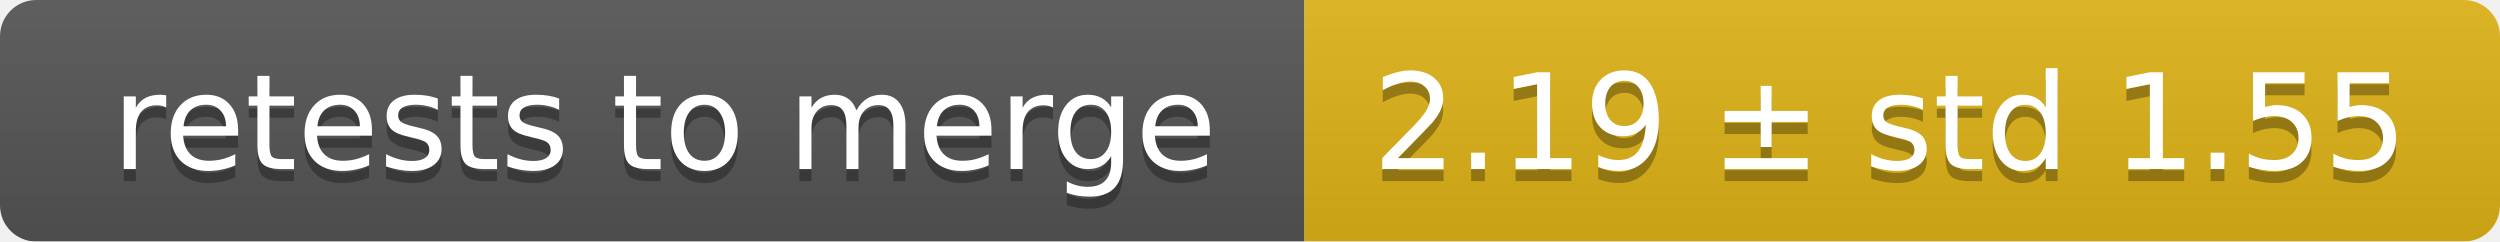
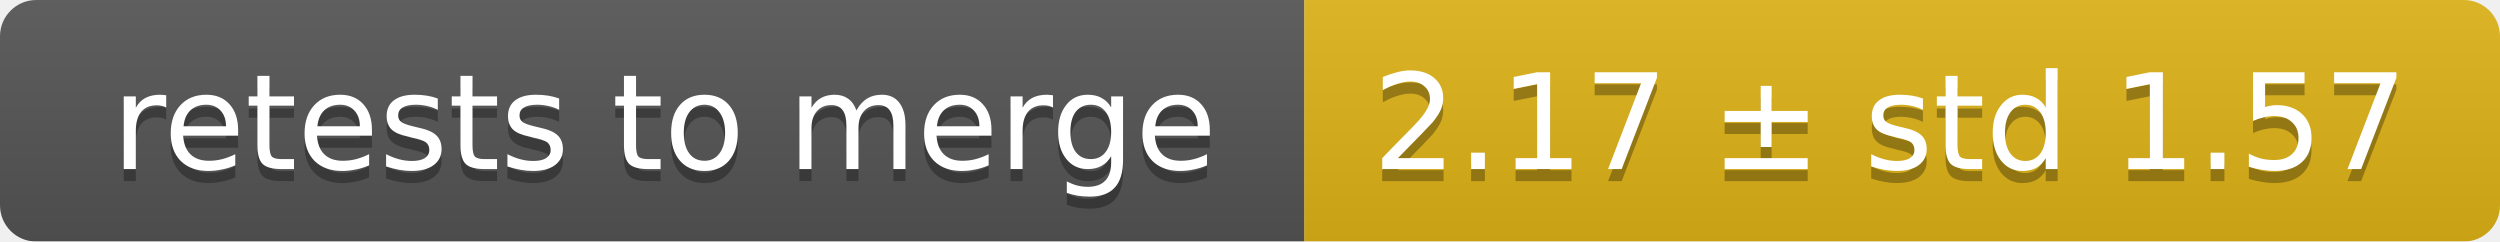
<svg xmlns="http://www.w3.org/2000/svg" width="207" height="20">
  <linearGradient id="smooth" x2="0" y2="100%">
    <stop offset="0" stop-color="#bbb" stop-opacity=".1" />
    <stop offset="1" stop-opacity=".1" />
  </linearGradient>
  <mask id="round">
    <rect width="207" height="20" rx="3" fill="#fff" />
  </mask>
  <g mask="url(#round)">
    <rect width="108" height="20" fill="#555" />
    <rect x="108" width="99" height="20" fill="#dfb317" />
    <rect width="207" height="20" fill="url(#smooth)" />
  </g>
  <g fill="#fff" text-anchor="middle" font-family="DejaVu Sans,Verdana,Geneva,sans-serif" font-size="11">
    <text x="55" y="15" fill="#010101" fill-opacity=".3">retests to merge</text>
    <text x="55" y="14">retests to merge</text>
-     <text x="156.5" y="15" fill="#010101" fill-opacity=".3">2.19 ± std 1.55</text>
-     <text x="156.5" y="14">2.19 ± std 1.55</text>
+     <text x="156.5" y="15" fill="#010101" fill-opacity=".3">2.17 ± std 1.57</text>
+     <text x="156.5" y="14">2.17 ± std 1.57</text>
  </g>
</svg>
